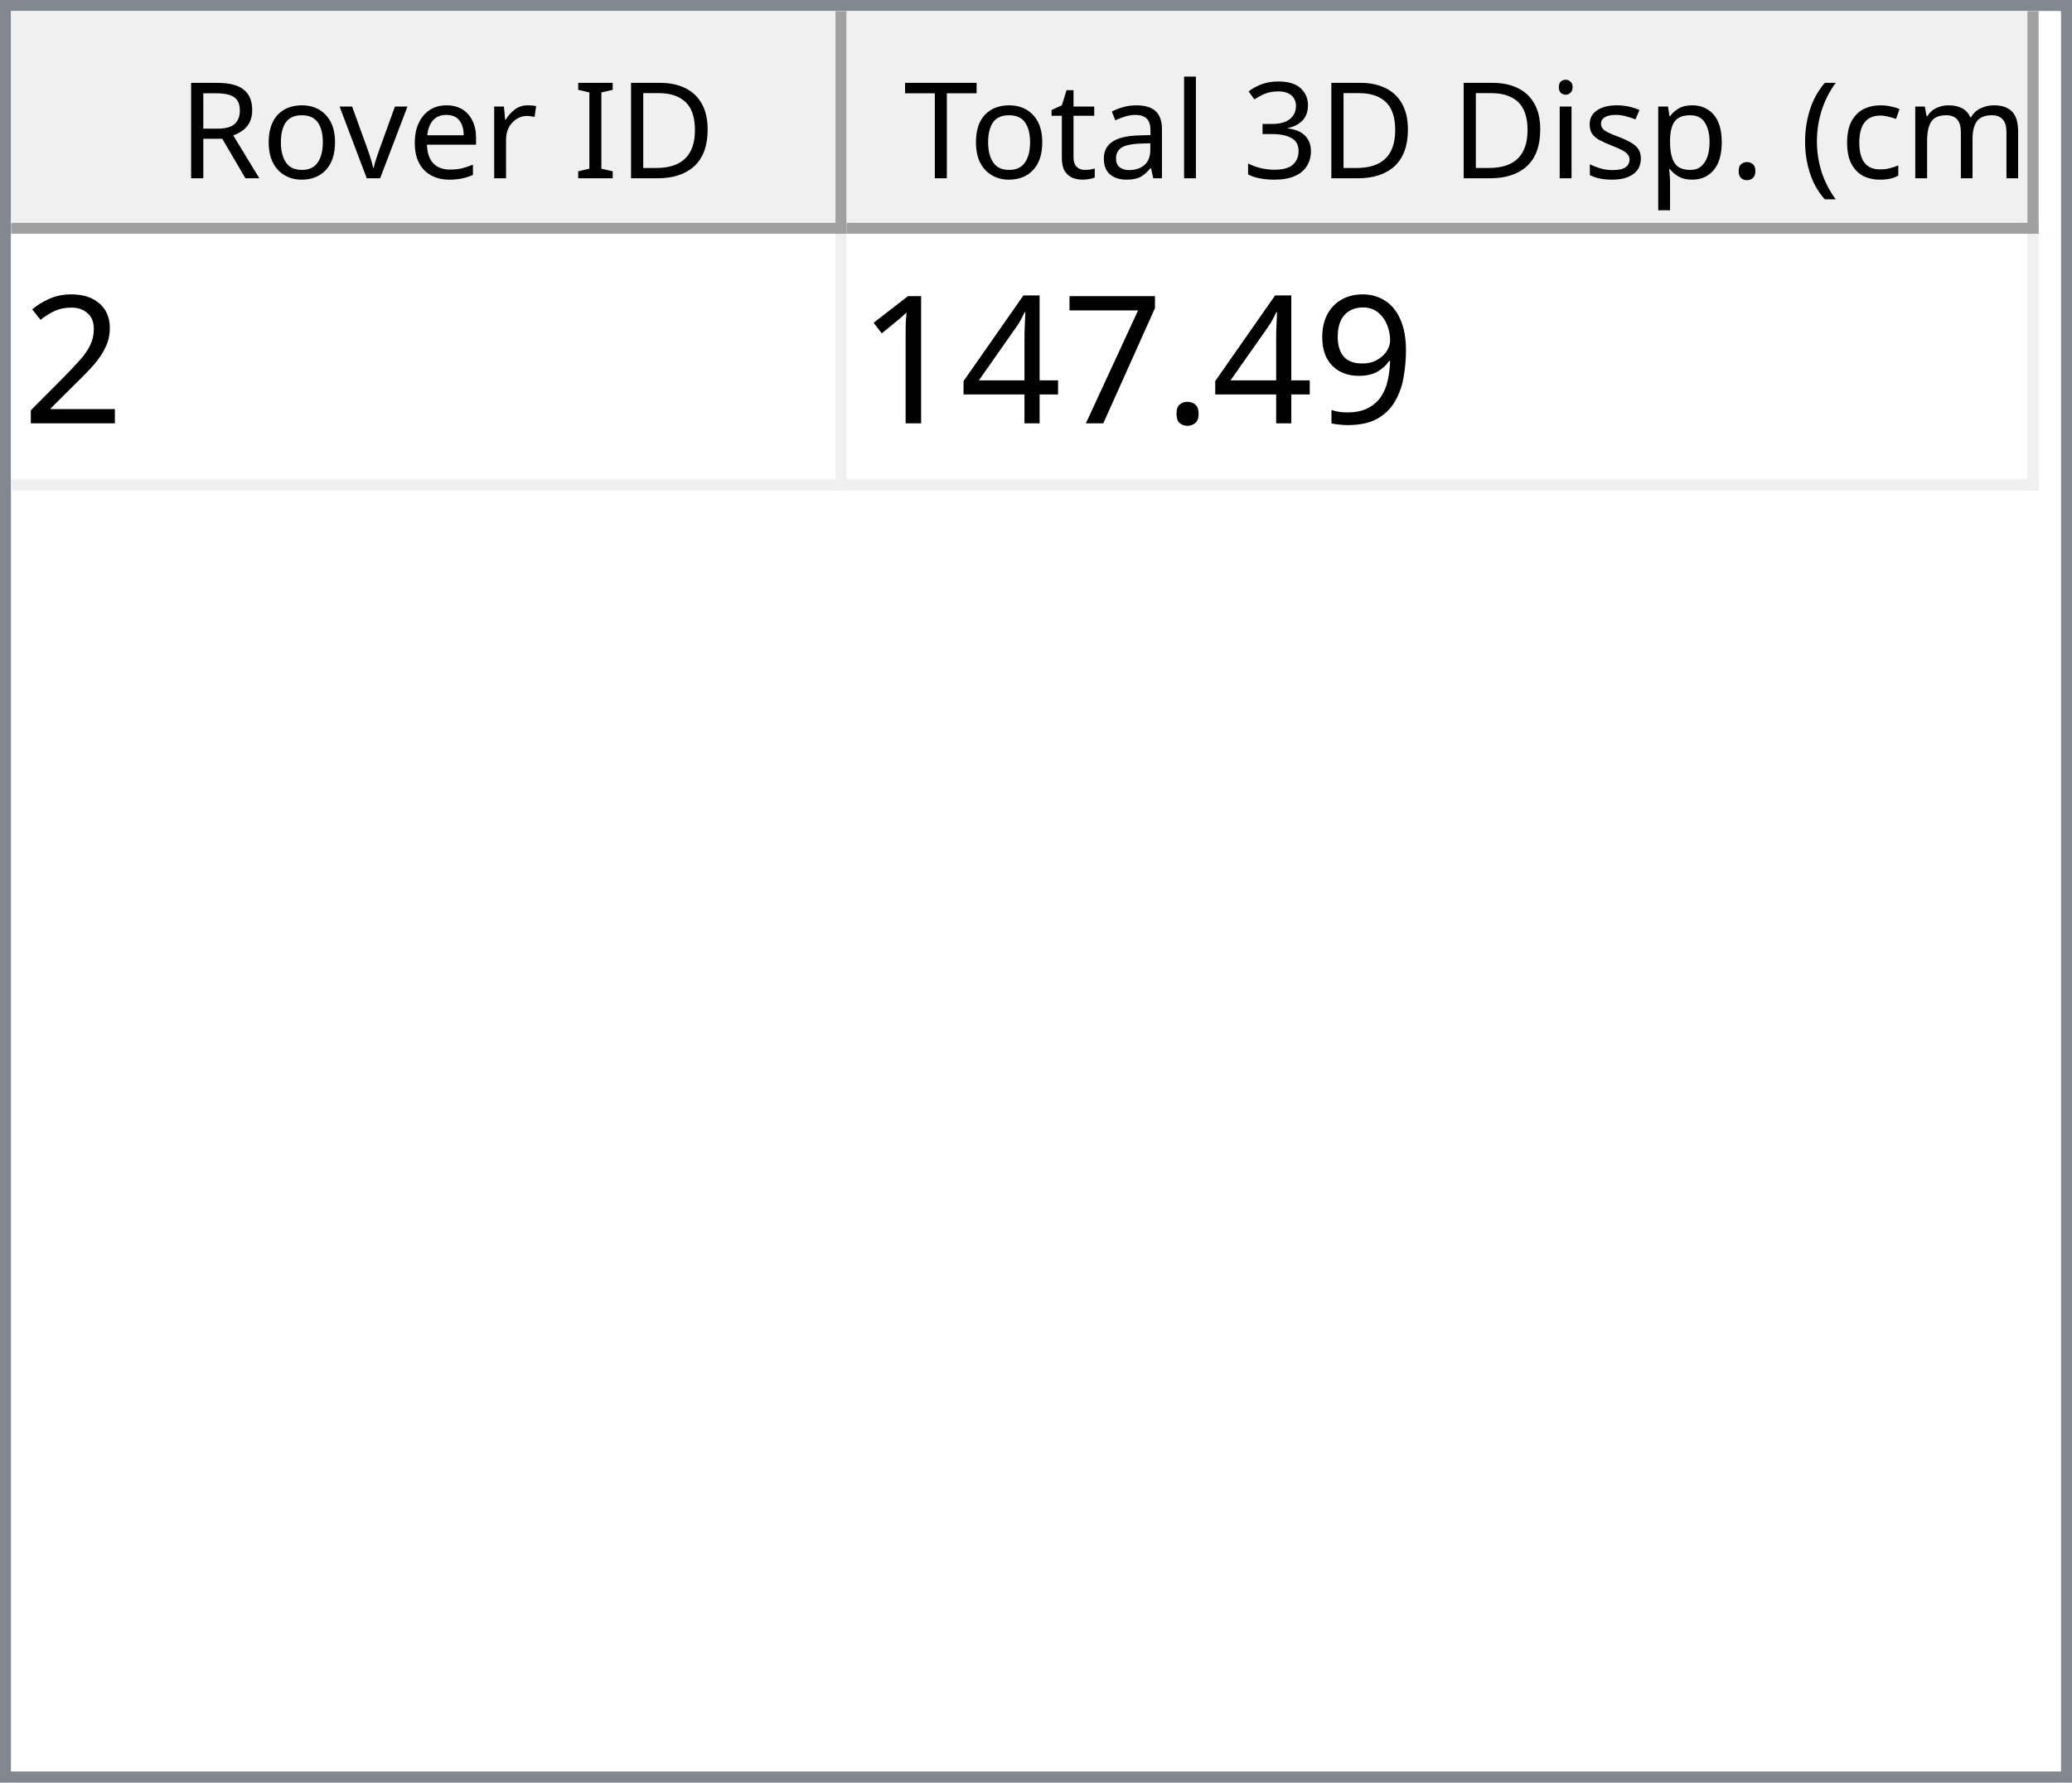
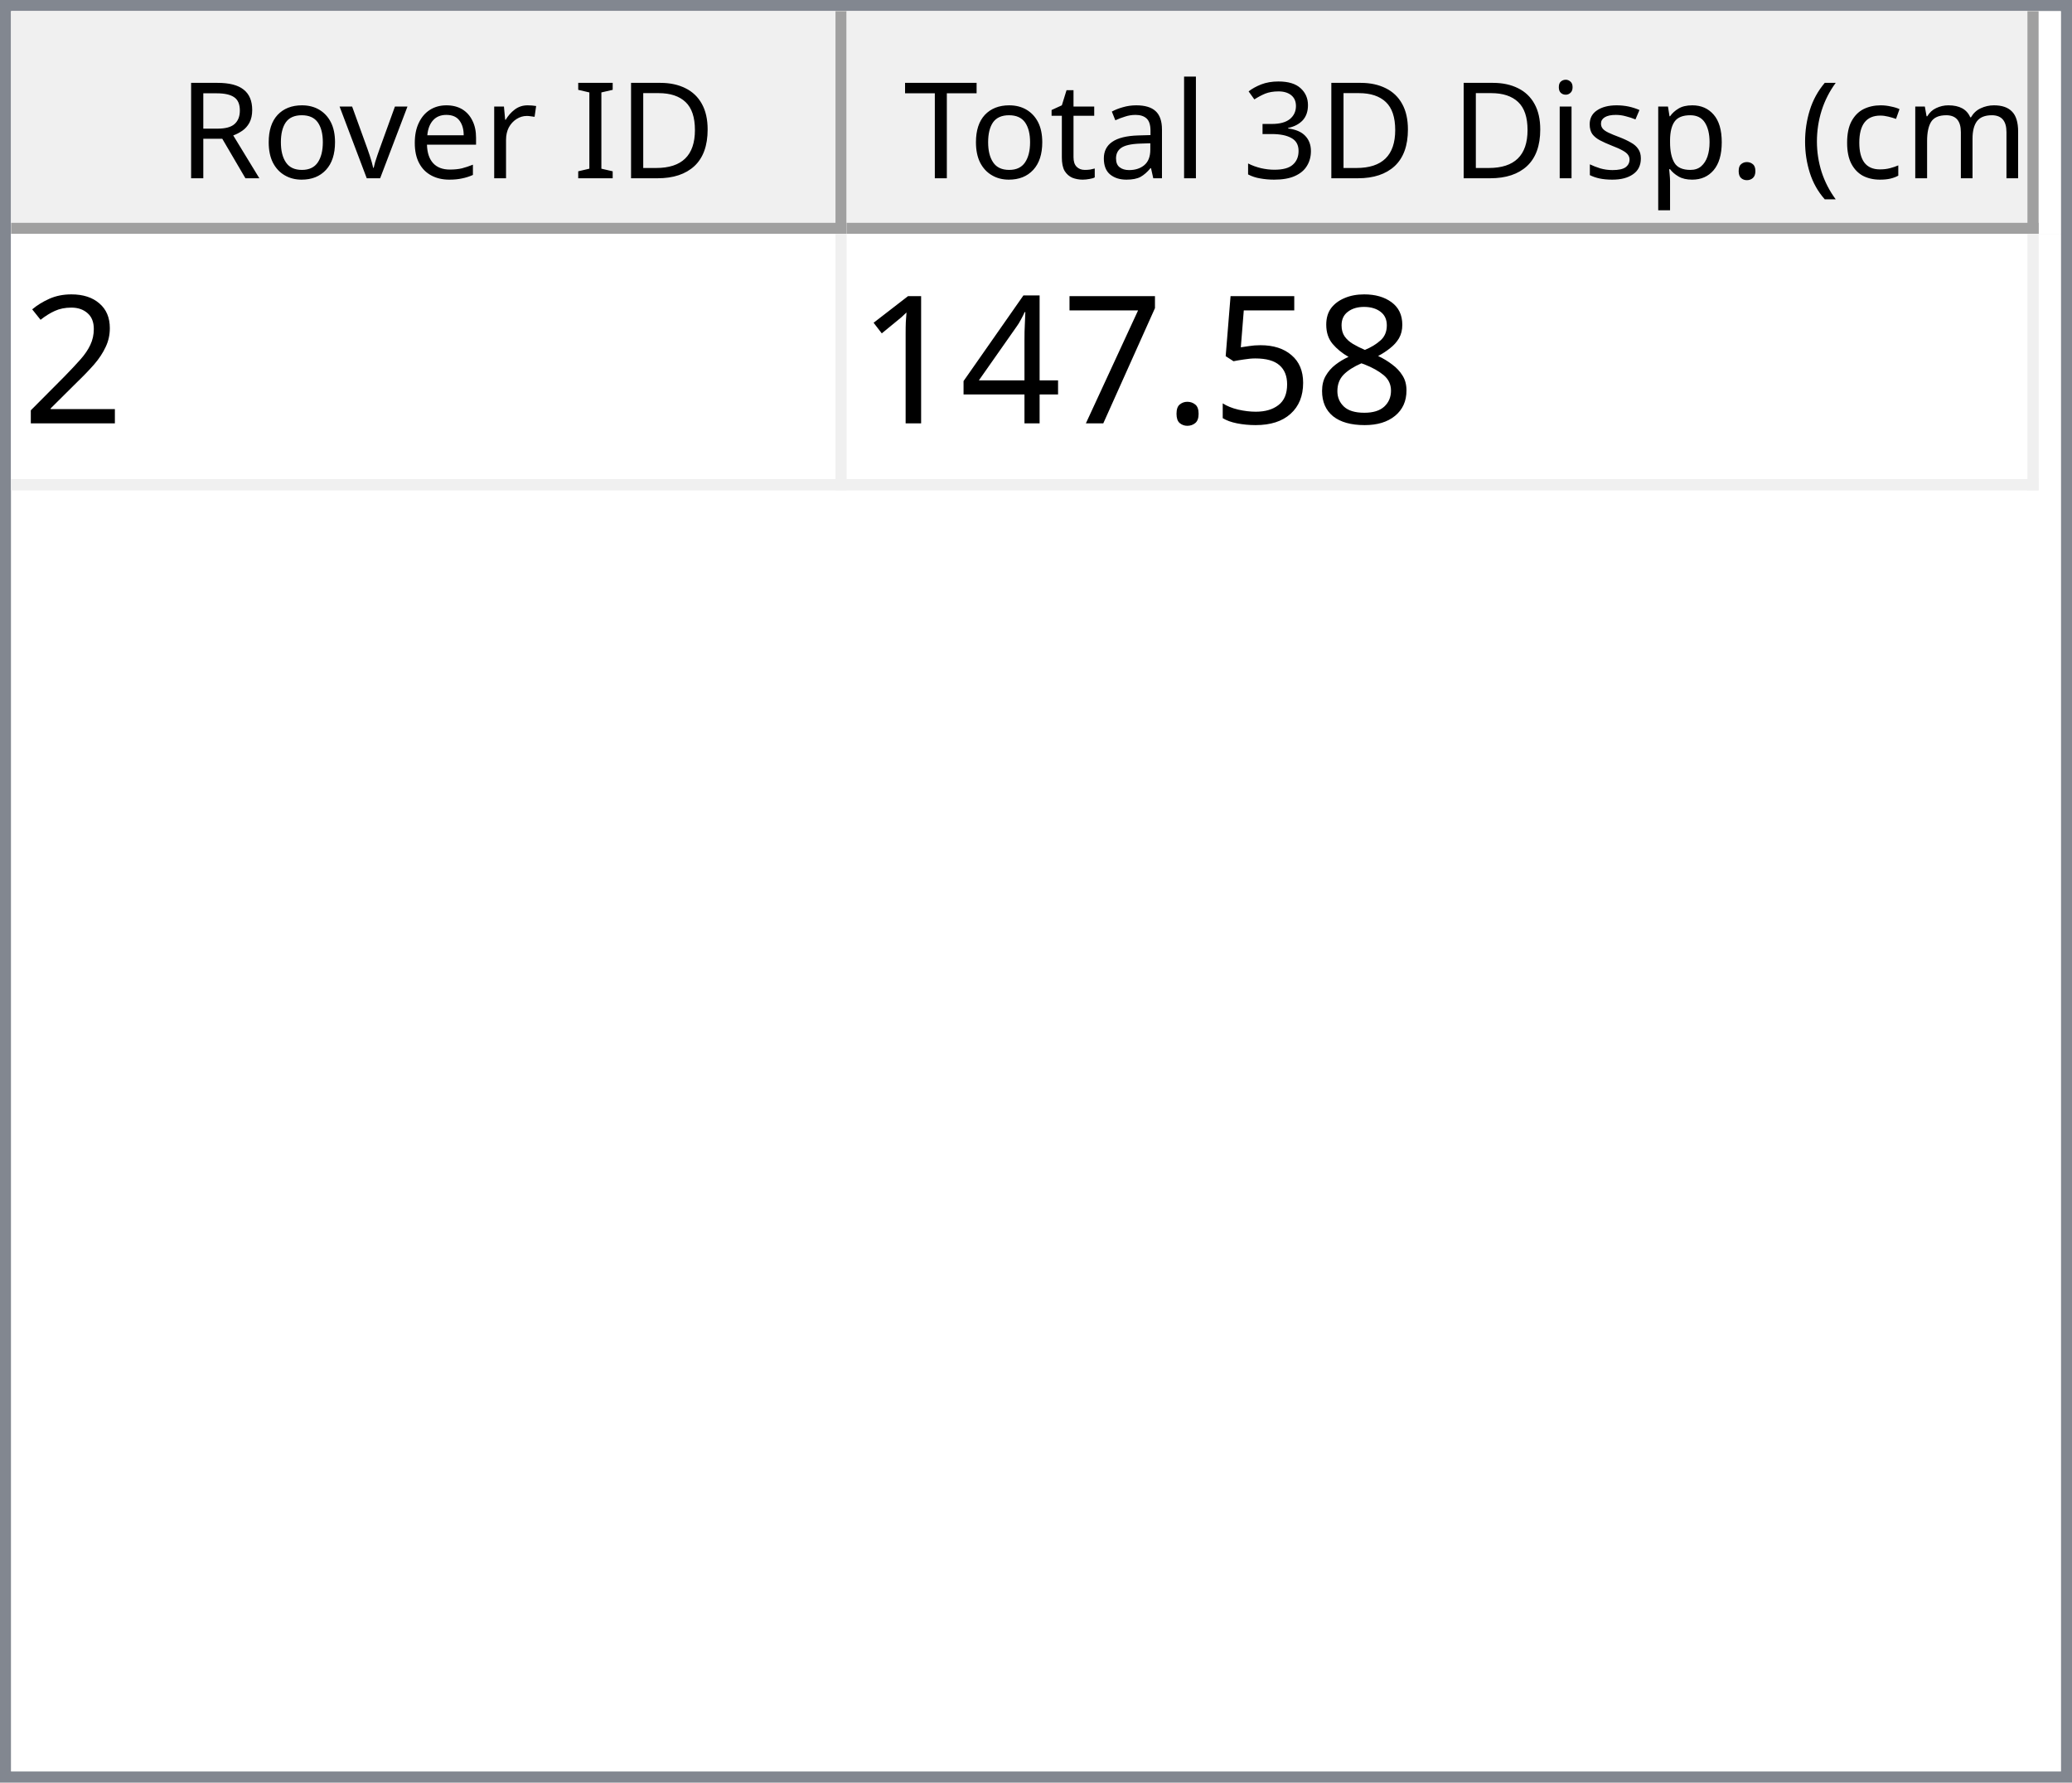
<svg xmlns="http://www.w3.org/2000/svg" style="fill-opacity:1; color-rendering:auto; color-interpolation:auto; text-rendering:auto; stroke:black; stroke-linecap:square; stroke-miterlimit:10; shape-rendering:auto; stroke-opacity:1; fill:black; stroke-dasharray:none; font-weight:normal; stroke-width:1; font-family:'Dialog'; font-style:normal; stroke-linejoin:miter; font-size:12px; stroke-dashoffset:0; image-rendering:auto;" width="186" height="160">
  <defs id="genericDefs" />
  <g>
    <defs id="defs1">
      <clipPath clipPathUnits="userSpaceOnUse" id="clipPath1">
        <path d="M0 0 L186 0 L186 160 L0 160 L0 0 Z" />
      </clipPath>
      <clipPath clipPathUnits="userSpaceOnUse" id="clipPath2">
        <path d="M0 0 L0 160 L186 160 L186 0 Z" />
      </clipPath>
      <clipPath clipPathUnits="userSpaceOnUse" id="clipPath3">
        <path d="M0 0 L0 20 L184 20 L184 0 Z" />
      </clipPath>
      <clipPath clipPathUnits="userSpaceOnUse" id="clipPath4">
        <path d="M0 0 L0 20 L75 20 L75 0 Z" />
      </clipPath>
      <clipPath clipPathUnits="userSpaceOnUse" id="clipPath5">
        <path d="M1 1 L1 19 L74 19 L74 1 Z" />
      </clipPath>
      <clipPath clipPathUnits="userSpaceOnUse" id="clipPath6">
        <path d="M0 0 L0 18 L73 18 L73 0 Z" />
      </clipPath>
      <clipPath clipPathUnits="userSpaceOnUse" id="clipPath7">
        <path d="M-0.5 -0.5 L-0.5 19.5 L74.5 19.5 L74.5 -0.5 Z" />
      </clipPath>
      <clipPath clipPathUnits="userSpaceOnUse" id="clipPath8">
        <path d="M0 0 L0 20 L107 20 L107 0 Z" />
      </clipPath>
      <clipPath clipPathUnits="userSpaceOnUse" id="clipPath9">
        <path d="M1 1 L1 19 L106 19 L106 1 Z" />
      </clipPath>
      <clipPath clipPathUnits="userSpaceOnUse" id="clipPath10">
        <path d="M0 0 L0 18 L105 18 L105 0 Z" />
      </clipPath>
      <clipPath clipPathUnits="userSpaceOnUse" id="clipPath11">
        <path d="M-0.5 -0.5 L-0.5 19.5 L106.5 19.5 L106.5 -0.5 Z" />
      </clipPath>
      <clipPath clipPathUnits="userSpaceOnUse" id="clipPath12">
        <path d="M0 0 L0 138 L184 138 L184 0 Z" />
      </clipPath>
      <clipPath clipPathUnits="userSpaceOnUse" id="clipPath13">
        <path d="M0 0 L0 23 L182 23 L182 0 Z" />
      </clipPath>
      <clipPath clipPathUnits="userSpaceOnUse" id="clipPath14">
        <path d="M-0.5 -0.5 L-0.5 22.5 L181.5 22.5 L181.5 -0.5 Z" />
      </clipPath>
      <clipPath clipPathUnits="userSpaceOnUse" id="clipPath15">
        <path d="M0 0 L0 22 L74 22 L74 0 Z" />
      </clipPath>
      <clipPath clipPathUnits="userSpaceOnUse" id="clipPath16">
        <path d="M0 0 L0 22 L106 22 L106 0 Z" />
      </clipPath>
      <font horiz-adv-x="64.551" id="font1">
        <font-face ascent="107.91" descent="25.098" units-per-em="100" style="font-style:normal; font-family:Segoe UI; font-weight:normal;" />
        <missing-glyph horiz-adv-x="64.551" d="M8.109 0 L8.109 68.266 L56.453 68.266 L56.453 0 L8.109 0 ZM15.328 7.234 L49.219 7.234 L49.219 61.031 L15.328 61.031 L15.328 7.234 Z" />
        <glyph unicode="D" horiz-adv-x="70.117" d="M9.188 0 L9.188 70.016 L28.516 70.016 Q65.531 70.016 65.531 35.891 Q65.531 19.672 55.25 9.836 Q44.969 0 27.734 0 L9.188 0 ZM17.391 62.594 L17.391 7.422 L27.828 7.422 Q41.609 7.422 49.273 14.797 Q56.938 22.172 56.938 35.688 Q56.938 62.594 28.328 62.594 L17.391 62.594 Z" />
        <glyph unicode="I" horiz-adv-x="26.611" d="M17.391 0 L9.188 0 L9.188 70.016 L17.391 70.016 L17.391 0 Z" />
        <glyph unicode=" " horiz-adv-x="27.393" d="" />
        <glyph unicode="r" horiz-adv-x="34.766" d="M34.188 41.891 Q32.078 43.5 28.125 43.5 Q23 43.5 19.555 38.672 Q16.109 33.844 16.109 25.484 L16.109 0 L8.109 0 L8.109 50 L16.109 50 L16.109 39.703 L16.312 39.703 Q18.016 44.969 21.531 47.922 Q25.047 50.875 29.391 50.875 Q32.516 50.875 34.188 50.203 L34.188 41.891 Z" />
        <glyph unicode="e" horiz-adv-x="52.295" d="M48.297 23 L12.984 23 Q13.188 14.656 17.484 10.109 Q21.781 5.562 29.297 5.562 Q37.75 5.562 44.828 11.141 L44.828 3.609 Q38.234 -1.172 27.391 -1.172 Q16.797 -1.172 10.742 5.641 Q4.688 12.453 4.688 24.812 Q4.688 36.469 11.305 43.82 Q17.922 51.172 27.734 51.172 Q37.547 51.172 42.922 44.828 Q48.297 38.484 48.297 27.203 L48.297 23 ZM40.094 29.781 Q40.047 36.719 36.75 40.578 Q33.453 44.438 27.594 44.438 Q21.922 44.438 17.969 40.383 Q14.016 36.328 13.094 29.781 L40.094 29.781 Z" />
        <glyph unicode="v" horiz-adv-x="47.9" d="M47.406 50 L27.484 0 L19.625 0 L0.688 50 L9.469 50 L22.172 13.672 Q23.578 9.672 23.922 6.688 L24.125 6.688 Q24.609 10.453 25.688 13.484 L38.969 50 L47.406 50 Z" />
        <glyph unicode="o" horiz-adv-x="58.594" d="M29 -1.172 Q17.922 -1.172 11.305 5.836 Q4.688 12.844 4.688 24.422 Q4.688 37.016 11.57 44.094 Q18.453 51.172 30.172 51.172 Q41.359 51.172 47.633 44.289 Q53.906 37.406 53.906 25.203 Q53.906 13.234 47.141 6.031 Q40.375 -1.172 29 -1.172 ZM29.594 44.438 Q21.875 44.438 17.383 39.188 Q12.891 33.938 12.891 24.703 Q12.891 15.828 17.43 10.695 Q21.969 5.562 29.594 5.562 Q37.359 5.562 41.531 10.594 Q45.703 15.625 45.703 24.906 Q45.703 34.281 41.531 39.359 Q37.359 44.438 29.594 44.438 Z" />
        <glyph unicode="R" horiz-adv-x="59.814" d="M59.375 0 L49.609 0 L37.891 19.625 Q36.281 22.359 34.766 24.289 Q33.25 26.219 31.664 27.438 Q30.078 28.656 28.25 29.219 Q26.422 29.781 24.125 29.781 L17.391 29.781 L17.391 0 L9.188 0 L9.188 70.016 L30.078 70.016 Q34.672 70.016 38.555 68.867 Q42.438 67.719 45.289 65.375 Q48.141 63.031 49.758 59.547 Q51.375 56.062 51.375 51.375 Q51.375 47.703 50.273 44.656 Q49.172 41.609 47.148 39.211 Q45.125 36.812 42.266 35.133 Q39.406 33.453 35.844 32.516 L35.844 32.328 Q37.594 31.547 38.891 30.547 Q40.188 29.547 41.359 28.18 Q42.531 26.812 43.68 25.078 Q44.828 23.344 46.234 21.047 L59.375 0 ZM17.391 62.594 L17.391 37.203 L28.516 37.203 Q31.594 37.203 34.203 38.133 Q36.812 39.062 38.719 40.797 Q40.625 42.531 41.703 45.047 Q42.781 47.562 42.781 50.688 Q42.781 56.297 39.141 59.445 Q35.5 62.594 28.609 62.594 L17.391 62.594 Z" />
        <glyph unicode=")" horiz-adv-x="30.176" d="M8.297 -15.922 L1.172 -15.922 Q16.406 2.344 16.406 26.812 Q16.406 51.469 1.078 70.016 L8.297 70.016 Q23.531 52.156 23.531 26.703 Q23.531 1.375 8.297 -15.922 Z" />
        <glyph unicode="m" horiz-adv-x="86.133" d="M79.109 0 L71.094 0 L71.094 28.719 Q71.094 37.016 68.531 40.727 Q65.969 44.438 59.906 44.438 Q54.781 44.438 51.195 39.75 Q47.609 35.062 47.609 28.516 L47.609 0 L39.594 0 L39.594 29.688 Q39.594 44.438 28.219 44.438 Q22.953 44.438 19.531 40.016 Q16.109 35.594 16.109 28.516 L16.109 0 L8.109 0 L8.109 50 L16.109 50 L16.109 42.094 L16.312 42.094 Q21.625 51.172 31.844 51.172 Q36.969 51.172 40.773 48.312 Q44.578 45.453 46 40.828 Q51.562 51.172 62.594 51.172 Q79.109 51.172 79.109 30.812 L79.109 0 Z" />
        <glyph unicode="c" horiz-adv-x="46.191" d="M42.188 2.297 Q36.422 -1.172 28.516 -1.172 Q17.828 -1.172 11.258 5.789 Q4.688 12.75 4.688 23.828 Q4.688 36.188 11.766 43.68 Q18.844 51.172 30.672 51.172 Q37.25 51.172 42.281 48.734 L42.281 40.531 Q36.719 44.438 30.375 44.438 Q22.703 44.438 17.797 38.945 Q12.891 33.453 12.891 24.516 Q12.891 15.719 17.508 10.641 Q22.125 5.562 29.891 5.562 Q36.422 5.562 42.188 9.906 L42.188 2.297 Z" />
        <glyph unicode="(" horiz-adv-x="30.176" d="M29.109 -15.922 L21.969 -15.922 Q6.844 1.375 6.844 26.703 Q6.844 52.156 21.969 70.016 L29.203 70.016 Q13.875 51.469 13.875 26.812 Q13.875 2.344 29.109 -15.922 Z" />
        <glyph unicode="." horiz-adv-x="21.68" d="M10.891 -1.078 Q8.641 -1.078 7.055 0.539 Q5.469 2.156 5.469 4.391 Q5.469 6.641 7.055 8.273 Q8.641 9.906 10.891 9.906 Q13.188 9.906 14.797 8.273 Q16.406 6.641 16.406 4.391 Q16.406 2.156 14.797 0.539 Q13.188 -1.078 10.891 -1.078 Z" />
        <glyph unicode="p" horiz-adv-x="58.789" d="M16.312 7.234 L16.109 7.234 L16.109 -23 L8.109 -23 L8.109 50 L16.109 50 L16.109 41.219 L16.312 41.219 Q22.219 51.172 33.594 51.172 Q43.266 51.172 48.688 44.461 Q54.109 37.75 54.109 26.469 Q54.109 13.922 48 6.375 Q41.891 -1.172 31.297 -1.172 Q21.578 -1.172 16.312 7.234 ZM16.109 27.391 L16.109 20.406 Q16.109 14.203 20.141 9.883 Q24.172 5.562 30.375 5.562 Q37.641 5.562 41.773 11.133 Q45.906 16.703 45.906 26.609 Q45.906 34.969 42.047 39.703 Q38.188 44.438 31.594 44.438 Q24.609 44.438 20.359 39.578 Q16.109 34.719 16.109 27.391 Z" />
        <glyph unicode="s" horiz-adv-x="42.432" d="M5.078 1.812 L5.078 10.406 Q11.625 5.562 19.484 5.562 Q30.031 5.562 30.031 12.594 Q30.031 14.594 29.125 15.992 Q28.219 17.391 26.68 18.461 Q25.141 19.531 23.07 20.383 Q21 21.234 18.609 22.172 Q15.281 23.484 12.766 24.828 Q10.25 26.172 8.57 27.859 Q6.891 29.547 6.031 31.695 Q5.172 33.844 5.172 36.719 Q5.172 40.234 6.789 42.945 Q8.406 45.656 11.086 47.484 Q13.766 49.312 17.211 50.242 Q20.656 51.172 24.312 51.172 Q30.812 51.172 35.938 48.922 L35.938 40.828 Q30.422 44.438 23.25 44.438 Q21 44.438 19.195 43.922 Q17.391 43.406 16.094 42.477 Q14.797 41.547 14.086 40.258 Q13.375 38.969 13.375 37.406 Q13.375 35.453 14.086 34.133 Q14.797 32.812 16.164 31.789 Q17.531 30.766 19.484 29.938 Q21.438 29.109 23.922 28.125 Q27.25 26.859 29.883 25.516 Q32.516 24.172 34.375 22.484 Q36.234 20.797 37.234 18.602 Q38.234 16.406 38.234 13.375 Q38.234 9.672 36.602 6.938 Q34.969 4.203 32.234 2.398 Q29.5 0.594 25.93 -0.289 Q22.359 -1.172 18.453 -1.172 Q10.75 -1.172 5.078 1.812 Z" />
        <glyph unicode="i" horiz-adv-x="24.219" d="M12.203 62.703 Q10.062 62.703 8.547 64.164 Q7.031 65.625 7.031 67.875 Q7.031 70.125 8.547 71.609 Q10.062 73.094 12.203 73.094 Q14.406 73.094 15.945 71.609 Q17.484 70.125 17.484 67.875 Q17.484 65.719 15.945 64.211 Q14.406 62.703 12.203 62.703 ZM16.109 0 L8.109 0 L8.109 50 L16.109 50 L16.109 0 Z" />
        <glyph unicode="3" horiz-adv-x="53.906" d="M46.531 19.828 Q46.531 15.094 44.75 11.211 Q42.969 7.328 39.719 4.57 Q36.469 1.812 31.93 0.297 Q27.391 -1.219 21.922 -1.219 Q11.922 -1.219 6 2.594 L6 11.188 Q13.094 5.609 22.219 5.609 Q25.875 5.609 28.828 6.539 Q31.781 7.469 33.906 9.227 Q36.031 10.984 37.18 13.477 Q38.328 15.969 38.328 19.094 Q38.328 32.812 18.797 32.812 L12.984 32.812 L12.984 39.594 L18.5 39.594 Q35.797 39.594 35.797 52.484 Q35.797 64.406 22.609 64.406 Q15.188 64.406 8.688 59.422 L8.688 67.188 Q15.375 71.188 24.609 71.188 Q29 71.188 32.57 69.969 Q36.141 68.75 38.68 66.555 Q41.219 64.359 42.609 61.281 Q44 58.203 44 54.5 Q44 40.672 30.031 36.719 L30.031 36.531 Q33.594 36.141 36.625 34.797 Q39.656 33.453 41.852 31.305 Q44.047 29.156 45.289 26.25 Q46.531 23.344 46.531 19.828 Z" />
        <glyph unicode="l" horiz-adv-x="24.219" d="M16.109 0 L8.109 0 L8.109 74.031 L16.109 74.031 L16.109 0 Z" />
        <glyph unicode="a" horiz-adv-x="50.879" d="M43.891 0 L35.891 0 L35.891 7.812 L35.688 7.812 Q30.469 -1.172 20.312 -1.172 Q12.844 -1.172 8.617 2.781 Q4.391 6.734 4.391 13.281 Q4.391 27.297 20.906 29.594 L35.891 31.688 Q35.891 44.438 25.594 44.438 Q16.547 44.438 9.281 38.281 L9.281 46.484 Q16.656 51.172 26.266 51.172 Q43.891 51.172 43.891 32.516 L43.891 0 ZM35.891 25.297 L23.828 23.641 Q18.266 22.859 15.43 20.875 Q12.594 18.891 12.594 13.875 Q12.594 10.203 15.211 7.883 Q17.828 5.562 22.172 5.562 Q28.125 5.562 32.008 9.742 Q35.891 13.922 35.891 20.312 L35.891 25.297 Z" />
        <glyph unicode="t" horiz-adv-x="33.887" d="M31.297 0.484 Q28.469 -1.078 23.828 -1.078 Q10.688 -1.078 10.688 13.578 L10.688 43.172 L2.094 43.172 L2.094 50 L10.688 50 L10.688 62.203 L18.703 64.797 L18.703 50 L31.297 50 L31.297 43.172 L18.703 43.172 L18.703 14.984 Q18.703 9.969 20.414 7.82 Q22.125 5.672 26.078 5.672 Q29.109 5.672 31.297 7.328 L31.297 0.484 Z" />
        <glyph unicode="T" horiz-adv-x="52.393" d="M50.594 62.594 L30.375 62.594 L30.375 0 L22.172 0 L22.172 62.594 L2 62.594 L2 70.016 L50.594 70.016 L50.594 62.594 Z" />
      </font>
      <font horiz-adv-x="75.0" id="font2">
        <font-face ascent="100.537" descent="21.973" units-per-em="100" style="font-style:normal; font-family:sans-serif; font-weight:normal;" />
        <missing-glyph horiz-adv-x="75.0" d="M12.5 0 L12.5 62.5 L62.5 62.5 L62.5 0 L12.5 0 ZM14.062 1.562 L60.938 1.562 L60.938 60.938 L14.062 60.938 L14.062 1.562 Z" />
        <glyph unicode="2" horiz-adv-x="55.615" d="M50.344 8.453 L50.344 0 L3.031 0 Q2.938 3.172 4.047 6.109 Q5.859 10.938 9.836 15.625 Q13.812 20.312 21.344 26.469 Q33.016 36.031 37.117 41.625 Q41.219 47.219 41.219 52.203 Q41.219 57.422 37.477 61.008 Q33.734 64.594 27.734 64.594 Q21.391 64.594 17.578 60.789 Q13.766 56.984 13.719 50.25 L4.688 51.172 Q5.609 61.281 11.664 66.578 Q17.719 71.875 27.938 71.875 Q38.234 71.875 44.242 66.164 Q50.25 60.453 50.25 52 Q50.25 47.703 48.492 43.555 Q46.734 39.406 42.656 34.812 Q38.578 30.219 29.109 22.219 Q21.188 15.578 18.945 13.211 Q16.703 10.844 15.234 8.453 L50.344 8.453 Z" />
-         <glyph unicode="9" horiz-adv-x="55.615" d="M5.469 16.547 L13.922 17.328 Q14.984 11.375 18.016 8.688 Q21.047 6 25.781 6 Q29.828 6 32.883 7.859 Q35.938 9.719 37.891 12.82 Q39.844 15.922 41.164 21.195 Q42.484 26.469 42.484 31.938 Q42.484 32.516 42.438 33.688 Q39.797 29.5 35.234 26.883 Q30.672 24.266 25.344 24.266 Q16.453 24.266 10.305 30.711 Q4.156 37.156 4.156 47.703 Q4.156 58.594 10.578 65.234 Q17 71.875 26.656 71.875 Q33.641 71.875 39.43 68.117 Q45.219 64.359 48.219 57.398 Q51.219 50.438 51.219 37.25 Q51.219 23.531 48.242 15.406 Q45.266 7.281 39.383 3.031 Q33.5 -1.219 25.594 -1.219 Q17.188 -1.219 11.867 3.445 Q6.547 8.109 5.469 16.547 ZM41.453 48.141 Q41.453 55.719 37.43 60.156 Q33.406 64.594 27.734 64.594 Q21.875 64.594 17.531 59.812 Q13.188 55.031 13.188 47.406 Q13.188 40.578 17.312 36.305 Q21.438 32.031 27.484 32.031 Q33.594 32.031 37.523 36.305 Q41.453 40.578 41.453 48.141 Z" />
+         <glyph unicode="8" horiz-adv-x="55.615" d="M17.672 38.812 Q12.203 40.828 9.57 44.539 Q6.938 48.25 6.938 53.422 Q6.938 61.234 12.555 66.555 Q18.172 71.875 27.484 71.875 Q36.859 71.875 42.578 66.43 Q48.297 60.984 48.297 53.172 Q48.297 48.188 45.68 44.508 Q43.062 40.828 37.75 38.812 Q44.344 36.672 47.781 31.883 Q51.219 27.094 51.219 20.453 Q51.219 11.281 44.727 5.031 Q38.234 -1.219 27.641 -1.219 Q17.047 -1.219 10.547 5.055 Q4.047 11.328 4.047 20.703 Q4.047 27.688 7.594 32.398 Q11.141 37.109 17.672 38.812 ZM15.922 53.719 Q15.922 48.641 19.195 45.414 Q22.469 42.188 27.688 42.188 Q32.766 42.188 36.016 45.383 Q39.266 48.578 39.266 53.219 Q39.266 58.062 35.914 61.359 Q32.562 64.656 27.594 64.656 Q22.562 64.656 19.242 61.43 Q15.922 58.203 15.922 53.719 ZM13.094 20.656 Q13.094 16.891 14.875 13.375 Q16.656 9.859 20.172 7.93 Q23.688 6 27.734 6 Q34.031 6 38.133 10.055 Q42.234 14.109 42.234 20.359 Q42.234 26.703 38.016 30.859 Q33.797 35.016 27.438 35.016 Q21.234 35.016 17.164 30.914 Q13.094 26.812 13.094 20.656 Z" />
+         <glyph unicode="5" horiz-adv-x="55.615" d="M4.156 18.75 L13.375 19.531 Q14.406 12.797 18.141 9.398 Q21.875 6 27.156 6 Q33.5 6 37.891 10.789 Q42.281 15.578 42.281 23.484 Q42.281 31 38.062 35.352 Q33.844 39.703 27 39.703 Q22.75 39.703 19.336 37.773 Q15.922 35.844 13.969 32.766 L5.719 33.844 L12.641 70.609 L48.25 70.609 L48.25 62.203 L19.672 62.203 L15.828 42.969 Q22.266 47.469 29.344 47.469 Q38.719 47.469 45.164 40.969 Q51.609 34.469 51.609 24.266 Q51.609 14.547 45.953 7.469 Q39.062 -1.219 27.156 -1.219 Q17.391 -1.219 11.211 4.25 Q5.031 9.719 4.156 18.75 Z" />
        <glyph unicode="." horiz-adv-x="27.783" d="M9.078 0 L9.078 10.016 L19.094 10.016 L19.094 0 L9.078 0 Z" />
        <glyph unicode="7" horiz-adv-x="55.615" d="M4.734 62.203 L4.734 70.656 L51.078 70.656 L51.078 63.812 Q44.234 56.547 37.523 44.484 Q30.812 32.422 27.156 19.672 Q24.516 10.688 23.781 0 L14.75 0 Q14.891 8.453 18.062 20.414 Q21.234 32.375 27.172 43.484 Q33.109 54.594 39.797 62.203 L4.734 62.203 Z" />
        <glyph unicode="4" horiz-adv-x="55.615" d="M32.328 0 L32.328 17.141 L1.266 17.141 L1.266 25.203 L33.938 71.578 L41.109 71.578 L41.109 25.203 L50.781 25.203 L50.781 17.141 L41.109 17.141 L41.109 0 L32.328 0 ZM32.328 25.203 L32.328 57.469 L9.906 25.203 L32.328 25.203 Z" />
        <glyph unicode="1" horiz-adv-x="55.615" d="M37.25 0 L28.469 0 L28.469 56 Q25.297 52.984 20.141 49.953 Q14.984 46.922 10.891 45.406 L10.891 53.906 Q18.266 57.375 23.781 62.305 Q29.297 67.234 31.594 71.875 L37.25 71.875 L37.25 0 Z" />
      </font>
    </defs>
    <g style="fill:white; stroke:white;">
      <rect x="0" y="0" width="186" style="clip-path:url(#clipPath1); stroke:none;" height="160" />
    </g>
    <g style="fill:white; text-rendering:optimizeSpeed; color-rendering:optimizeSpeed; image-rendering:optimizeSpeed; shape-rendering:crispEdges; stroke:white; color-interpolation:sRGB;">
      <rect x="0" width="186" height="160" y="0" style="stroke:none;" />
      <path style="stroke:none;" d="M0 160 L186 160 L186 0 L0 0 Z" />
    </g>
    <g style="fill:rgb(240,240,240); font-family:'Segoe UI'; stroke:rgb(240,240,240);">
      <rect x="0" y="0" width="186" style="clip-path:url(#clipPath2); stroke:none;" height="160" />
    </g>
    <g style="fill:rgb(130,135,144); font-family:'Segoe UI'; stroke:rgb(130,135,144);">
      <path d="M0 0 L186 0 L186 160 L0 160 L0 0 ZM1 1 L185 1 L185 159 L1 159 L1 1 Z" style="fill-rule:evenodd; clip-path:url(#clipPath2); stroke:none;" />
    </g>
    <g style="fill:white; font-family:'Segoe UI'; stroke:white;" transform="translate(1,1)">
      <rect x="0" y="0" width="184" style="clip-path:url(#clipPath3); stroke:none;" height="20" />
    </g>
    <g style="fill:rgb(240,240,240); font-family:'Segoe UI'; stroke:rgb(240,240,240);" transform="translate(1,1)">
      <rect x="0" y="0" width="75" style="clip-path:url(#clipPath4); stroke:none;" height="20" />
    </g>
    <g style="font-family:'Segoe UI';" transform="translate(2,2)">
      <text x="14" xml:space="preserve" y="14" style="clip-path:url(#clipPath6); stroke:none;">Rover ID</text>
    </g>
    <g style="fill:rgb(160,160,160); font-family:'Segoe UI'; stroke:rgb(160,160,160); stroke-linejoin:bevel;" transform="translate(1.5,1.5)">
      <line x1="74" x2="74" y1="0" style="fill:none; clip-path:url(#clipPath7);" y2="19" />
    </g>
    <g style="fill:rgb(160,160,160); font-family:'Segoe UI'; stroke:rgb(160,160,160); stroke-linejoin:bevel;" transform="matrix(1,0,0,1,1,1) translate(0.5,0.5)">
      <line x1="0" x2="74" y1="19" style="fill:none; clip-path:url(#clipPath7);" y2="19" />
    </g>
    <g style="fill:rgb(240,240,240); font-family:'Segoe UI'; stroke:rgb(240,240,240);" transform="translate(76,1)">
      <rect x="0" y="0" width="107" style="clip-path:url(#clipPath8); stroke:none;" height="20" />
    </g>
    <g style="font-family:'Segoe UI';" transform="translate(77,2)">
      <text x="1" xml:space="preserve" y="14" style="clip-path:url(#clipPath10); stroke:none;"> Total 3D Disp. (cm)</text>
    </g>
    <g style="fill:rgb(160,160,160); font-family:'Segoe UI'; stroke:rgb(160,160,160); stroke-linejoin:bevel;" transform="translate(76.5,1.5)">
      <line x1="106" x2="106" y1="0" style="fill:none; clip-path:url(#clipPath11);" y2="19" />
    </g>
    <g style="fill:rgb(160,160,160); font-family:'Segoe UI'; stroke:rgb(160,160,160); stroke-linejoin:bevel;" transform="matrix(1,0,0,1,76,1) translate(0.5,0.5)">
      <line x1="0" x2="106" y1="19" style="fill:none; clip-path:url(#clipPath11);" y2="19" />
    </g>
    <g style="fill:white; font-family:'Segoe UI'; stroke:white;" transform="translate(1,21)">
      <rect x="0" y="0" width="184" style="clip-path:url(#clipPath12); stroke:none;" height="138" />
    </g>
    <g style="fill:rgb(240,240,240); font-size:16px; font-family:sans-serif; stroke:rgb(240,240,240);" transform="translate(1,21)">
      <rect x="0" y="0" width="182" style="clip-path:url(#clipPath13); stroke:none;" height="23" />
      <line transform="translate(0.5,0.5)" x1="0" x2="181" y1="22" style="clip-path:url(#clipPath14); fill:none; stroke-linejoin:bevel;" y2="22" />
    </g>
    <g transform="matrix(1,0,0,1,1,21) translate(0.5,0.5)" style="fill:rgb(240,240,240); font-size:16px; font-family:sans-serif; stroke:rgb(240,240,240); stroke-linejoin:bevel;">
      <line x1="74" x2="74" y1="0" style="fill:none; clip-path:url(#clipPath14);" y2="22" />
    </g>
    <g transform="matrix(1,0,0,1,1,21) translate(0.5,0.5)" style="fill:rgb(240,240,240); font-size:16px; font-family:sans-serif; stroke:rgb(240,240,240); stroke-linejoin:bevel;">
      <line x1="181" x2="181" y1="0" style="fill:none; clip-path:url(#clipPath14);" y2="22" />
    </g>
    <g style="fill:white; font-size:16px; font-family:sans-serif; stroke:white;" transform="matrix(1,0,0,1,1,21)">
      <rect x="0" y="0" width="74" style="clip-path:url(#clipPath15); stroke:none;" height="22" />
      <text x="1" y="17" style="fill:black; clip-path:url(#clipPath15); stroke:none;" xml:space="preserve">2</text>
    </g>
    <g style="fill:white; font-size:16px; font-family:sans-serif; stroke:white;" transform="matrix(1,0,0,1,1,21) translate(75,0)">
      <rect x="0" y="0" width="106" style="clip-path:url(#clipPath16); stroke:none;" height="22" />
-       <text x="1" y="17" style="fill:black; clip-path:url(#clipPath16); stroke:none;" xml:space="preserve">147.49</text>
+       <text x="1" y="17" style="fill:black; clip-path:url(#clipPath16); stroke:none;" xml:space="preserve">147.58</text>
    </g>
  </g>
</svg>
